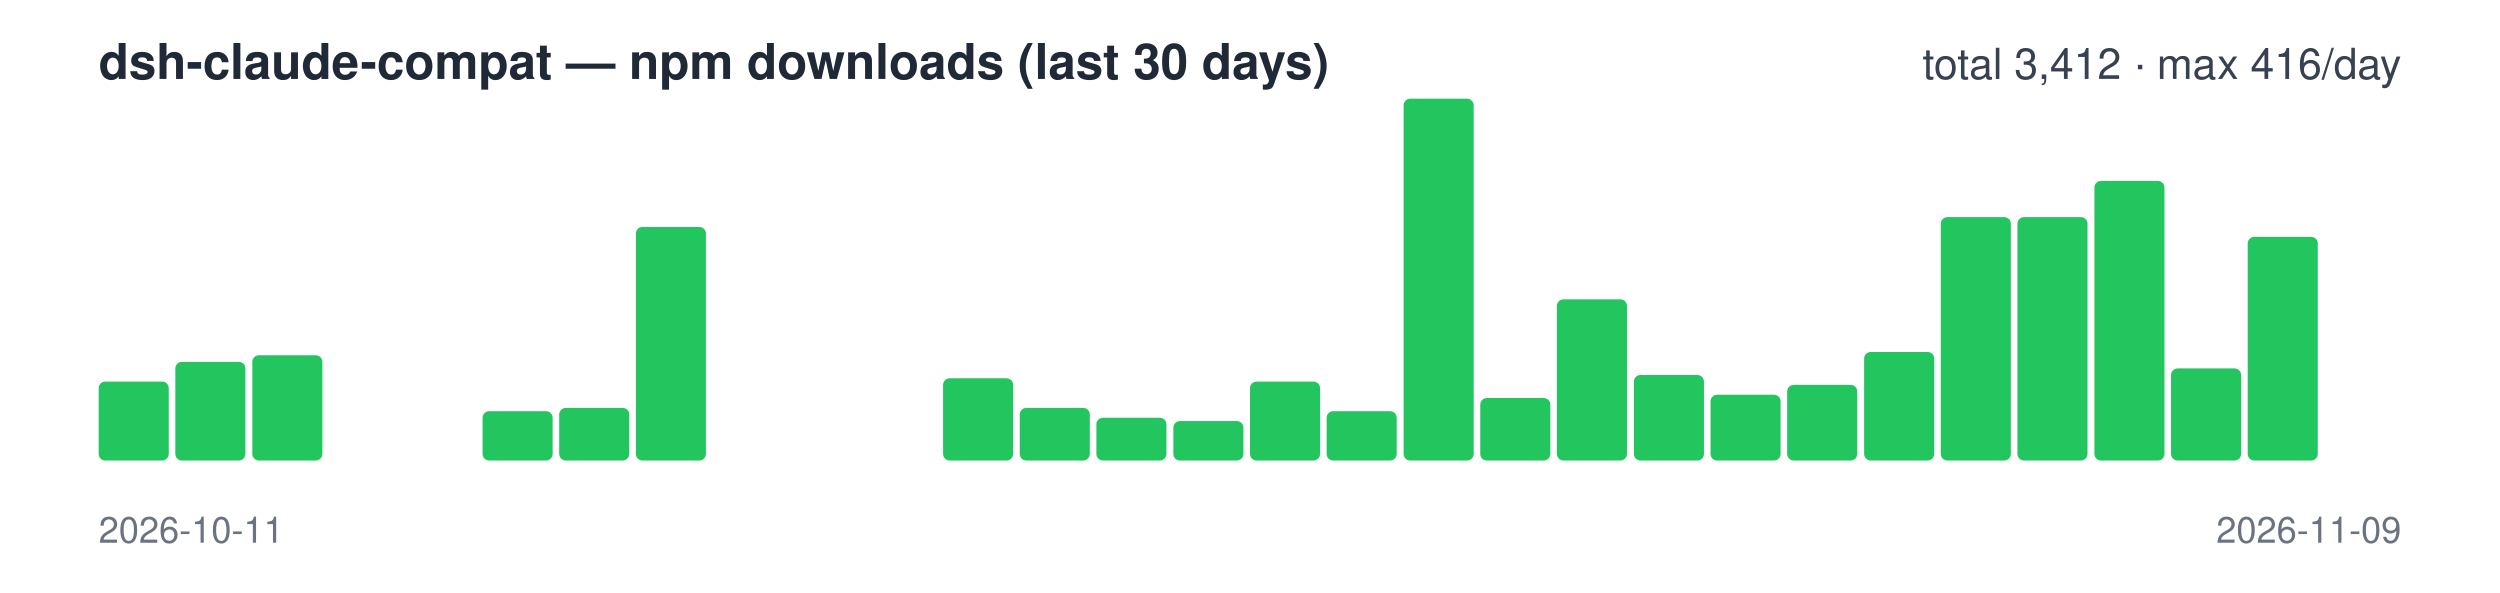
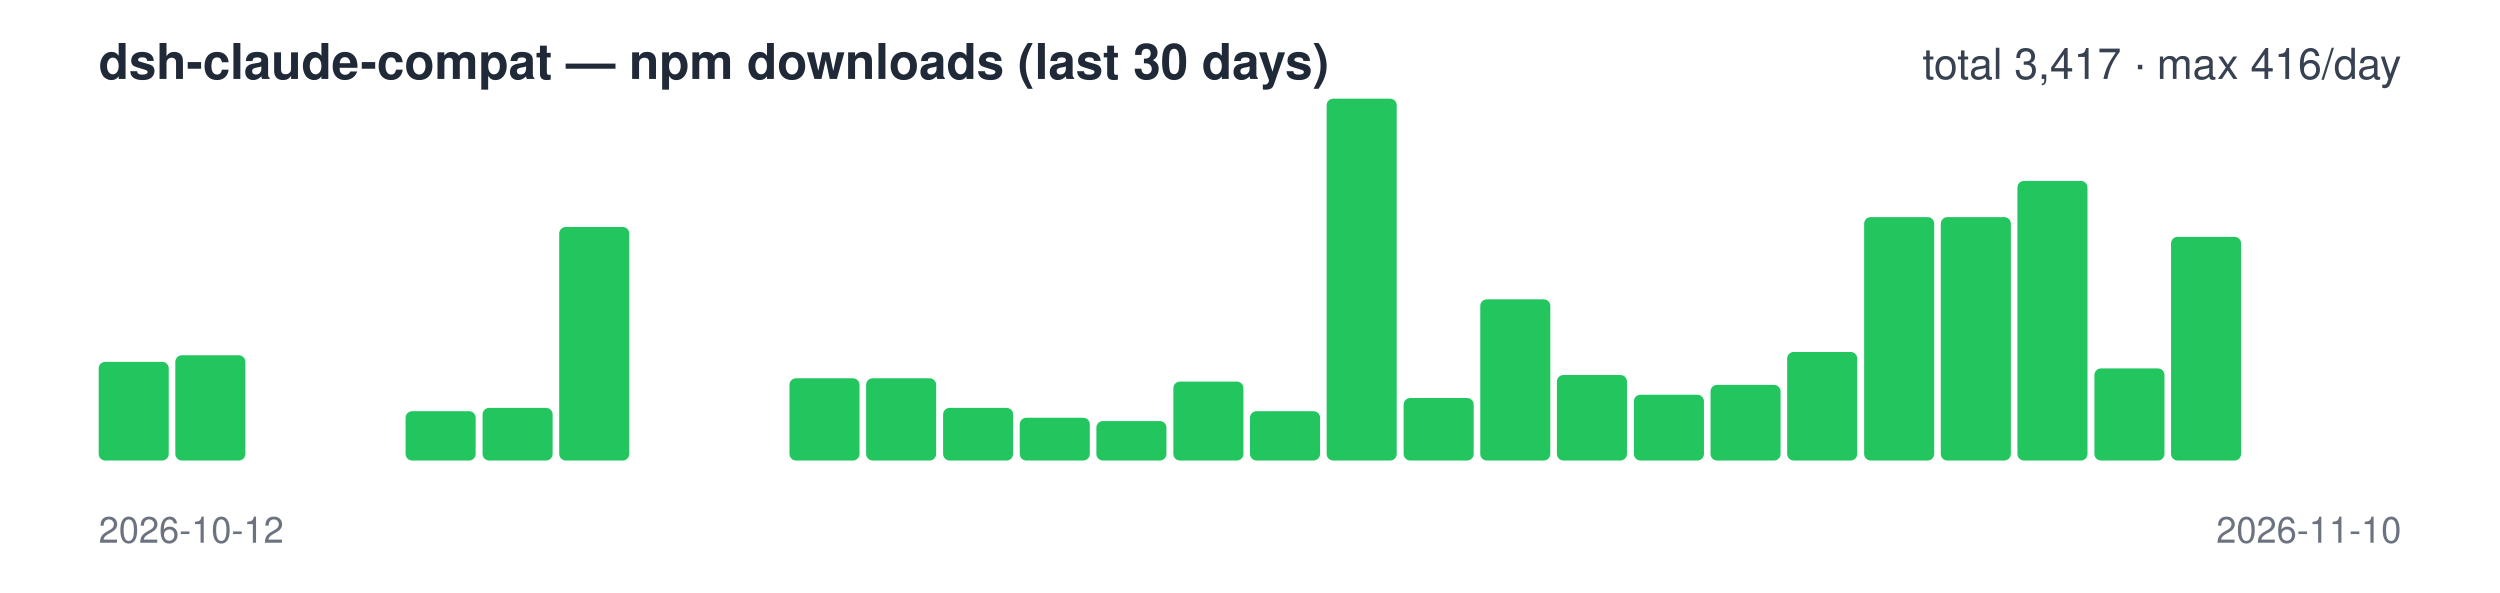
<svg xmlns="http://www.w3.org/2000/svg" width="760" height="180" viewBox="0 0 760 180" font-family="-apple-system,Segoe UI,Helvetica,Arial,sans-serif">
  <text x="30" y="24" font-size="15" font-weight="600" fill="#1f2937">dsh-claude-compat — npm downloads (last 30 days)</text>
-   <text x="730" y="24" font-size="13" text-anchor="end" fill="#374151">total 3,412 · max 416/day</text>
-   <rect x="30.0" y="116" width="21.3" height="24" rx="2" fill="#22c55e" />
-   <rect x="53.3" y="110" width="21.3" height="30" rx="2" fill="#22c55e" />
-   <rect x="76.7" y="108" width="21.3" height="32" rx="2" fill="#22c55e" />
+   <text x="730" y="24" font-size="13" text-anchor="end" fill="#374151">total 3,417 · max 416/day</text>
+   <rect x="30.0" y="110" width="21.3" height="30" rx="2" fill="#22c55e" />
+   <rect x="53.3" y="108" width="21.3" height="32" rx="2" fill="#22c55e" />
+   <rect x="76.7" y="140" width="21.3" height="0" rx="2" fill="#22c55e" />
  <rect x="100.0" y="140" width="21.3" height="0" rx="2" fill="#22c55e" />
-   <rect x="123.3" y="140" width="21.3" height="0" rx="2" fill="#22c55e" />
-   <rect x="146.7" y="125" width="21.3" height="15" rx="2" fill="#22c55e" />
-   <rect x="170.0" y="124" width="21.3" height="16" rx="2" fill="#22c55e" />
-   <rect x="193.3" y="69" width="21.3" height="71" rx="2" fill="#22c55e" />
+   <rect x="123.3" y="125" width="21.3" height="15" rx="2" fill="#22c55e" />
+   <rect x="146.7" y="124" width="21.3" height="16" rx="2" fill="#22c55e" />
+   <rect x="170.0" y="69" width="21.3" height="71" rx="2" fill="#22c55e" />
+   <rect x="193.3" y="140" width="21.3" height="0" rx="2" fill="#22c55e" />
  <rect x="216.7" y="140" width="21.3" height="0" rx="2" fill="#22c55e" />
-   <rect x="240.0" y="140" width="21.3" height="0" rx="2" fill="#22c55e" />
-   <rect x="263.3" y="140" width="21.3" height="0" rx="2" fill="#22c55e" />
-   <rect x="286.7" y="115" width="21.3" height="25" rx="2" fill="#22c55e" />
-   <rect x="310.0" y="124" width="21.3" height="16" rx="2" fill="#22c55e" />
-   <rect x="333.3" y="127" width="21.3" height="13" rx="2" fill="#22c55e" />
-   <rect x="356.7" y="128" width="21.3" height="12" rx="2" fill="#22c55e" />
-   <rect x="380.0" y="116" width="21.3" height="24" rx="2" fill="#22c55e" />
-   <rect x="403.3" y="125" width="21.3" height="15" rx="2" fill="#22c55e" />
-   <rect x="426.7" y="30" width="21.3" height="110" rx="2" fill="#22c55e" />
-   <rect x="450.0" y="121" width="21.3" height="19" rx="2" fill="#22c55e" />
-   <rect x="473.3" y="91" width="21.3" height="49" rx="2" fill="#22c55e" />
-   <rect x="496.7" y="114" width="21.3" height="26" rx="2" fill="#22c55e" />
-   <rect x="520.0" y="120" width="21.3" height="20" rx="2" fill="#22c55e" />
-   <rect x="543.3" y="117" width="21.3" height="23" rx="2" fill="#22c55e" />
-   <rect x="566.7" y="107" width="21.3" height="33" rx="2" fill="#22c55e" />
+   <rect x="240.0" y="115" width="21.3" height="25" rx="2" fill="#22c55e" />
+   <rect x="263.3" y="115" width="21.3" height="25" rx="2" fill="#22c55e" />
+   <rect x="286.7" y="124" width="21.3" height="16" rx="2" fill="#22c55e" />
+   <rect x="310.0" y="127" width="21.3" height="13" rx="2" fill="#22c55e" />
+   <rect x="333.3" y="128" width="21.3" height="12" rx="2" fill="#22c55e" />
+   <rect x="356.7" y="116" width="21.3" height="24" rx="2" fill="#22c55e" />
+   <rect x="380.0" y="125" width="21.3" height="15" rx="2" fill="#22c55e" />
+   <rect x="403.3" y="30" width="21.3" height="110" rx="2" fill="#22c55e" />
+   <rect x="426.7" y="121" width="21.3" height="19" rx="2" fill="#22c55e" />
+   <rect x="450.0" y="91" width="21.3" height="49" rx="2" fill="#22c55e" />
+   <rect x="473.3" y="114" width="21.3" height="26" rx="2" fill="#22c55e" />
+   <rect x="496.7" y="120" width="21.3" height="20" rx="2" fill="#22c55e" />
+   <rect x="520.0" y="117" width="21.3" height="23" rx="2" fill="#22c55e" />
+   <rect x="543.3" y="107" width="21.3" height="33" rx="2" fill="#22c55e" />
+   <rect x="566.7" y="66" width="21.3" height="74" rx="2" fill="#22c55e" />
  <rect x="590.0" y="66" width="21.3" height="74" rx="2" fill="#22c55e" />
-   <rect x="613.3" y="66" width="21.3" height="74" rx="2" fill="#22c55e" />
-   <rect x="636.7" y="55" width="21.3" height="85" rx="2" fill="#22c55e" />
-   <rect x="660.0" y="112" width="21.3" height="28" rx="2" fill="#22c55e" />
-   <rect x="683.3" y="72" width="21.3" height="68" rx="2" fill="#22c55e" />
+   <rect x="613.3" y="55" width="21.3" height="85" rx="2" fill="#22c55e" />
+   <rect x="636.7" y="112" width="21.3" height="28" rx="2" fill="#22c55e" />
+   <rect x="660.0" y="72" width="21.3" height="68" rx="2" fill="#22c55e" />
+   <rect x="683.3" y="140" width="21.3" height="0" rx="2" fill="#22c55e" />
  <rect x="706.7" y="140" width="21.3" height="0" rx="2" fill="#22c55e" />
-   <text x="30" y="165" font-size="11" fill="#6b7280">2026-10-11</text>
-   <text x="730" y="165" font-size="11" text-anchor="end" fill="#6b7280">2026-11-09</text>
+   <text x="30" y="165" font-size="11" fill="#6b7280">2026-10-12</text>
+   <text x="730" y="165" font-size="11" text-anchor="end" fill="#6b7280">2026-11-10</text>
</svg>
